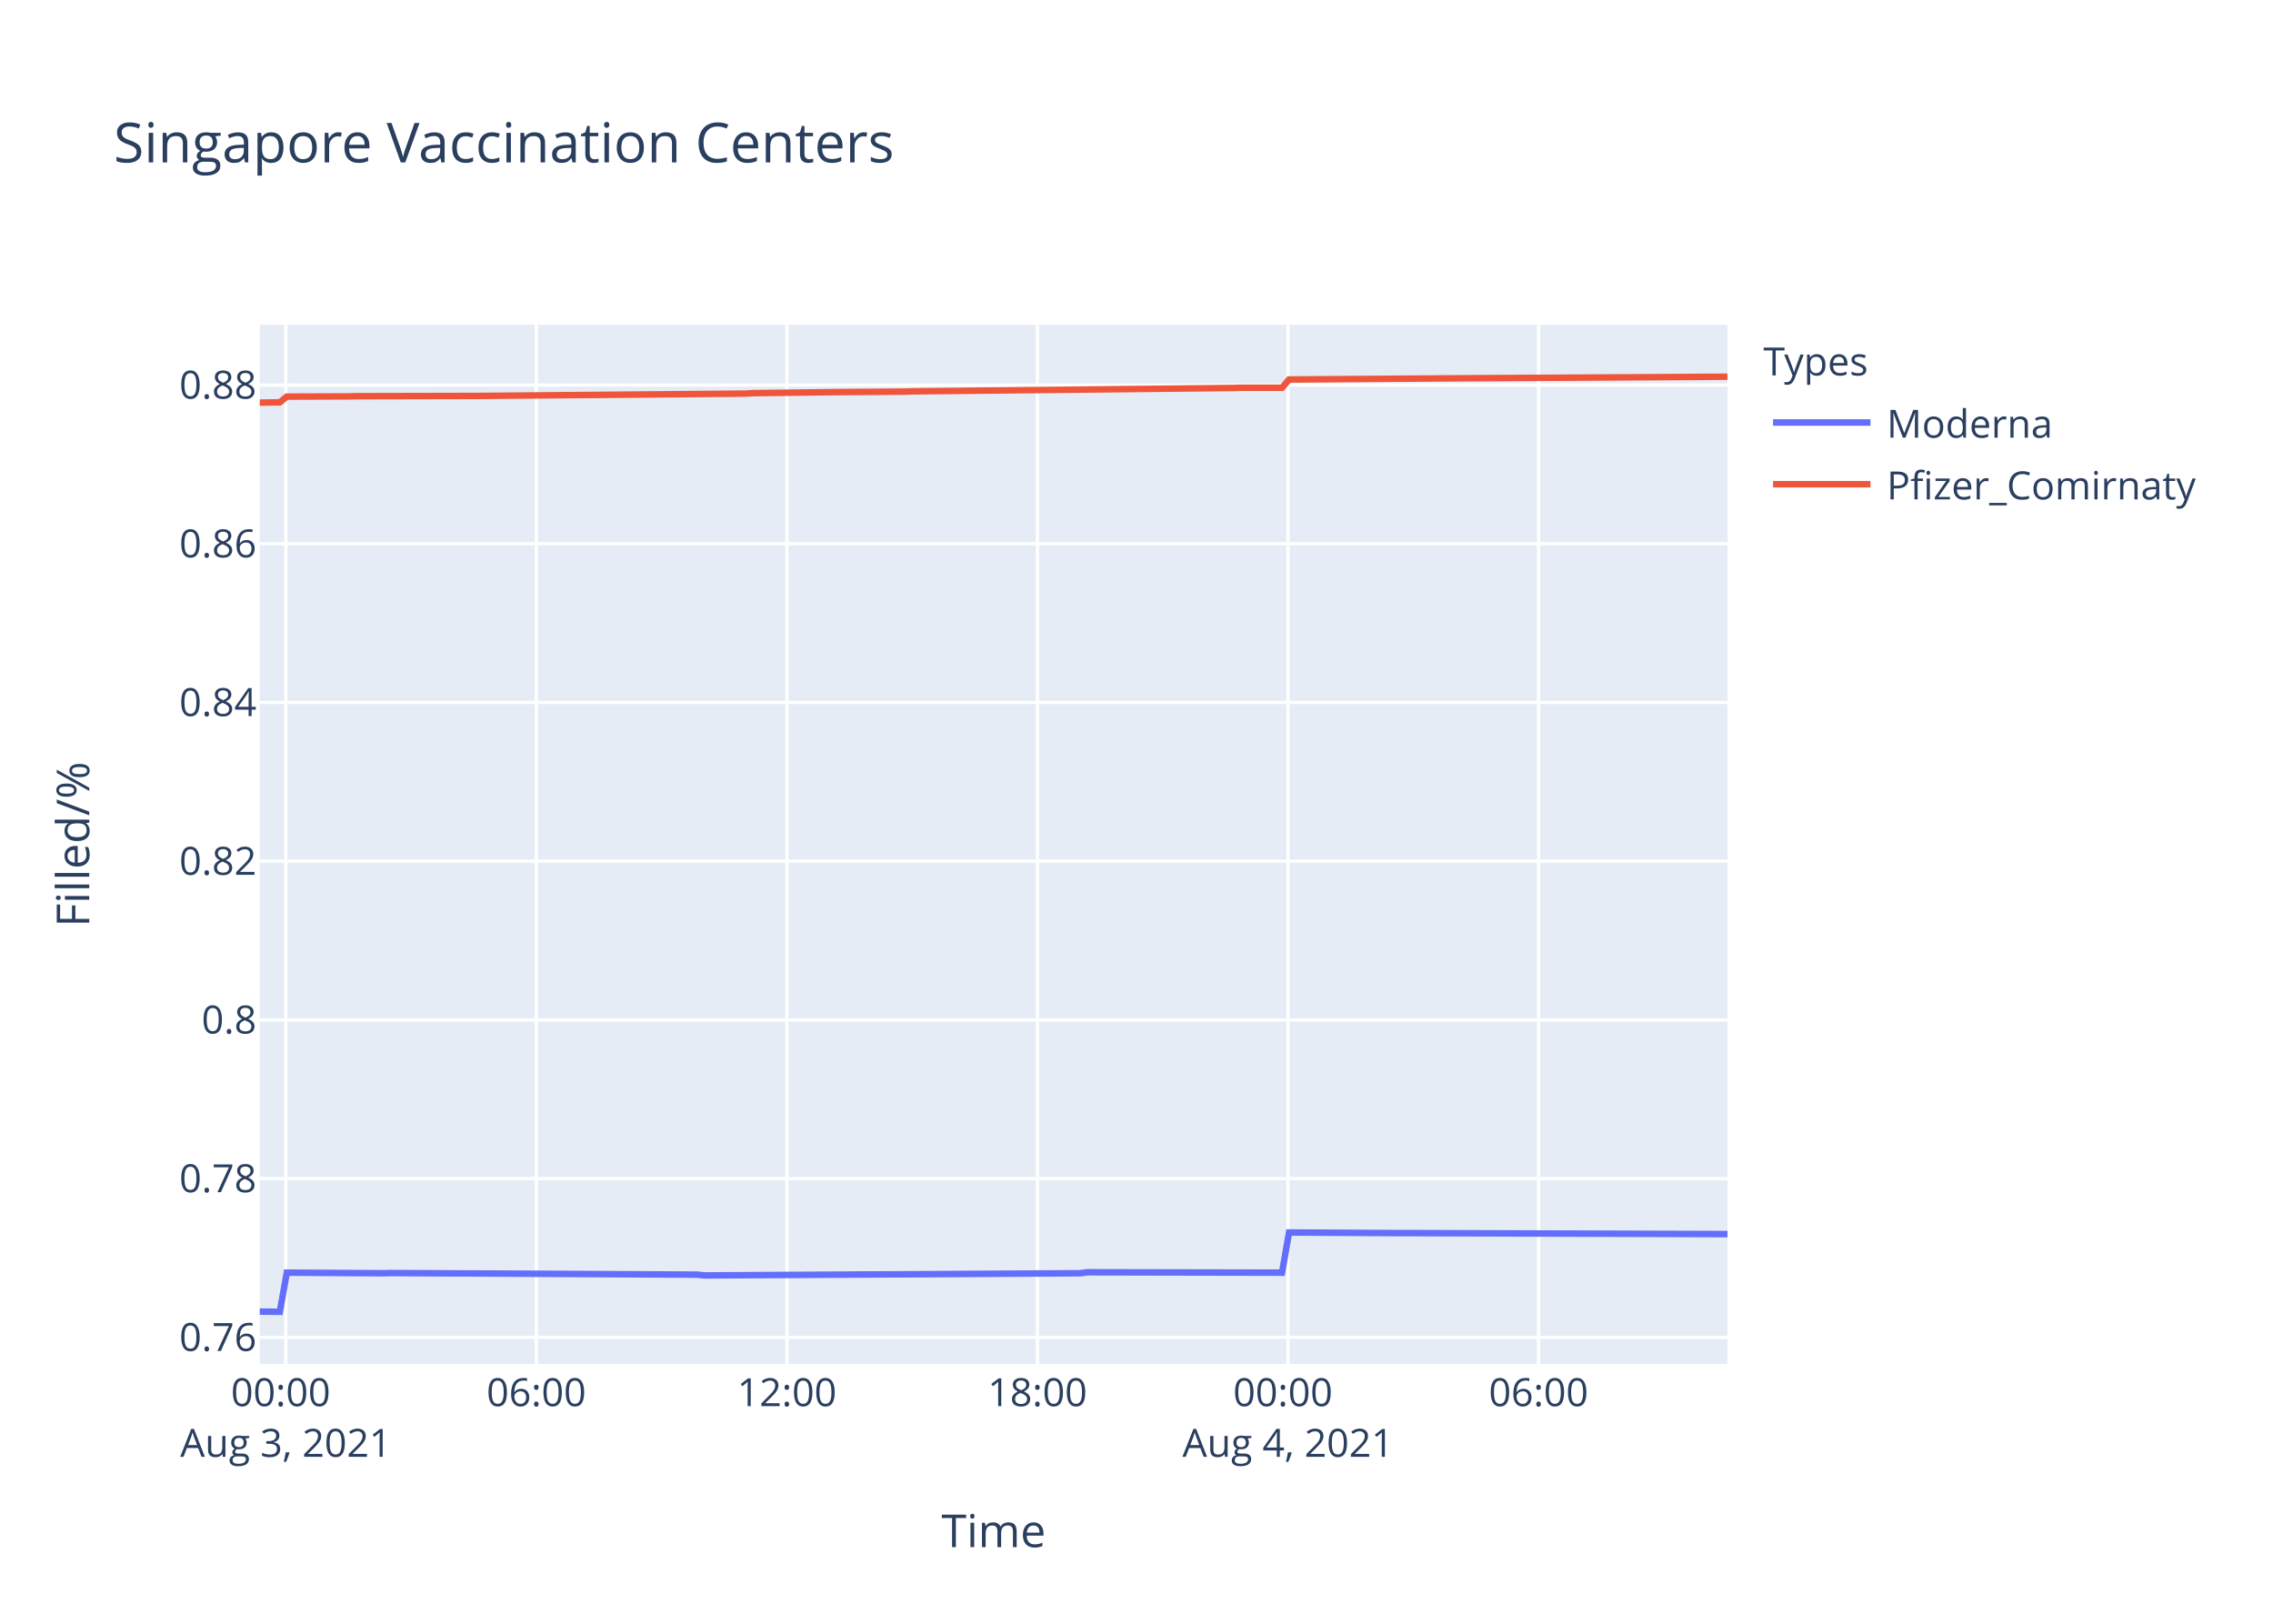
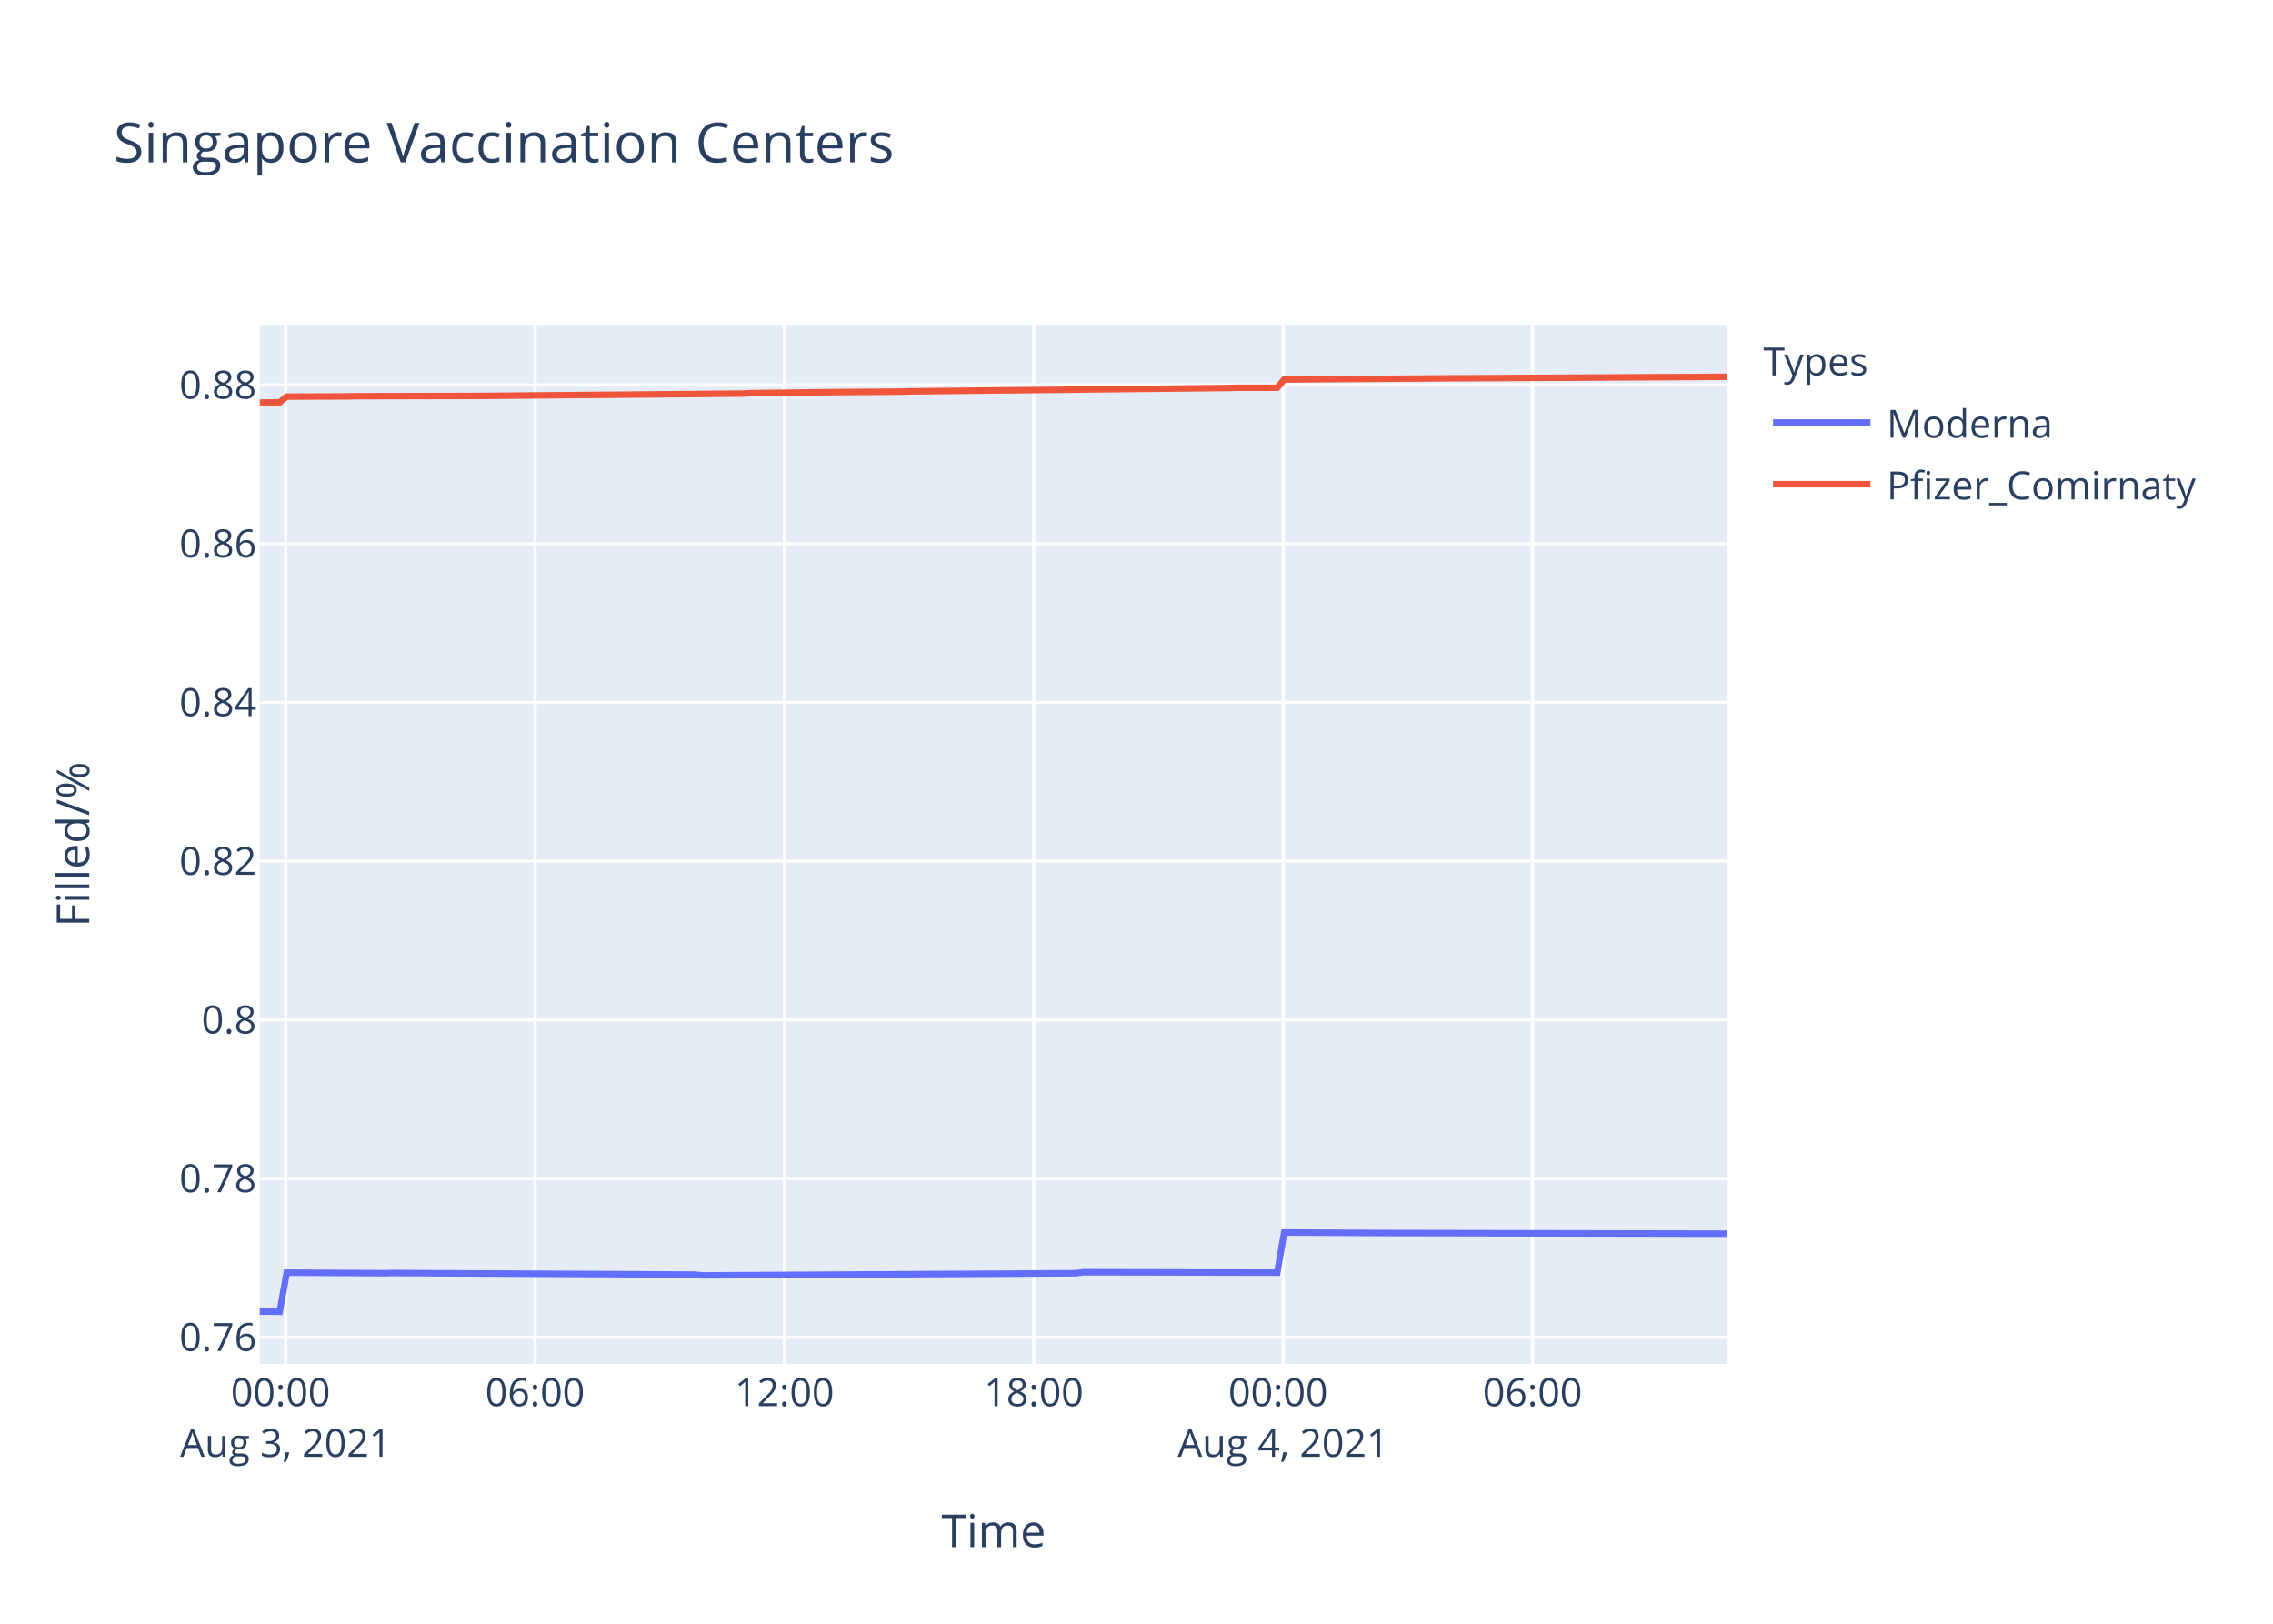
<svg xmlns="http://www.w3.org/2000/svg" class="main-svg" width="700" height="500" style="" viewBox="0 0 700 500">
  <rect x="0" y="0" width="700" height="500" style="fill: rgb(255, 255, 255); fill-opacity: 1;" />
-   <defs id="defs-5419c3">
+   <defs id="defs-116462">
    <g class="clips">
-       <clipPath id="clip5419c3xyplot" class="plotclip">
+       <clipPath id="clip116462xyplot" class="plotclip">
        <rect width="452" height="320" />
      </clipPath>
-       <clipPath class="axesclip" id="clip5419c3x">
+       <clipPath class="axesclip" id="clip116462x">
        <rect x="80" y="0" width="452" height="500" />
      </clipPath>
-       <clipPath class="axesclip" id="clip5419c3y">
+       <clipPath class="axesclip" id="clip116462y">
        <rect x="0" y="100" width="700" height="320" />
      </clipPath>
-       <clipPath class="axesclip" id="clip5419c3xy">
+       <clipPath class="axesclip" id="clip116462xy">
        <rect x="80" y="100" width="452" height="320" />
      </clipPath>
    </g>
    <g class="gradients" />
  </defs>
  <g class="bglayer">
    <rect class="bg" x="80" y="100" width="452" height="320" style="fill: rgb(229, 236, 246); fill-opacity: 1; stroke-width: 0;" />
  </g>
  <g class="layer-below">
    <g class="imagelayer" />
    <g class="shapelayer" />
  </g>
  <g class="cartesianlayer">
    <g class="subplot xy">
      <g class="layer-subplot">
        <g class="shapelayer" />
        <g class="imagelayer" />
      </g>
      <g class="gridlayer">
        <g class="x">
-           <path class="xgrid crisp" transform="translate(88.01,0)" d="M0,100v320" style="stroke: rgb(255, 255, 255); stroke-opacity: 1; stroke-width: 1px;" />
-           <path class="xgrid crisp" transform="translate(165.17,0)" d="M0,100v320" style="stroke: rgb(255, 255, 255); stroke-opacity: 1; stroke-width: 1px;" />
-           <path class="xgrid crisp" transform="translate(242.33,0)" d="M0,100v320" style="stroke: rgb(255, 255, 255); stroke-opacity: 1; stroke-width: 1px;" />
-           <path class="xgrid crisp" transform="translate(319.49,0)" d="M0,100v320" style="stroke: rgb(255, 255, 255); stroke-opacity: 1; stroke-width: 1px;" />
-           <path class="xgrid crisp" transform="translate(396.65,0)" d="M0,100v320" style="stroke: rgb(255, 255, 255); stroke-opacity: 1; stroke-width: 1px;" />
-           <path class="xgrid crisp" transform="translate(473.82,0)" d="M0,100v320" style="stroke: rgb(255, 255, 255); stroke-opacity: 1; stroke-width: 1px;" />
+           <path class="xgrid crisp" transform="translate(87.97,0)" d="M0,100v320" style="stroke: rgb(255, 255, 255); stroke-opacity: 1; stroke-width: 1px;" />
+           <path class="xgrid crisp" transform="translate(164.77,0)" d="M0,100v320" style="stroke: rgb(255, 255, 255); stroke-opacity: 1; stroke-width: 1px;" />
+           <path class="xgrid crisp" transform="translate(241.57,0)" d="M0,100v320" style="stroke: rgb(255, 255, 255); stroke-opacity: 1; stroke-width: 1px;" />
+           <path class="xgrid crisp" transform="translate(318.37,0)" d="M0,100v320" style="stroke: rgb(255, 255, 255); stroke-opacity: 1; stroke-width: 1px;" />
+           <path class="xgrid crisp" transform="translate(395.17,0)" d="M0,100v320" style="stroke: rgb(255, 255, 255); stroke-opacity: 1; stroke-width: 1px;" />
+           <path class="xgrid crisp" transform="translate(471.97,0)" d="M0,100v320" style="stroke: rgb(255, 255, 255); stroke-opacity: 1; stroke-width: 1px;" />
        </g>
        <g class="y">
          <path class="ygrid crisp" transform="translate(0,411.8)" d="M80,0h452" style="stroke: rgb(255, 255, 255); stroke-opacity: 1; stroke-width: 1px;" />
          <path class="ygrid crisp" transform="translate(0,362.92)" d="M80,0h452" style="stroke: rgb(255, 255, 255); stroke-opacity: 1; stroke-width: 1px;" />
          <path class="ygrid crisp" transform="translate(0,314.05)" d="M80,0h452" style="stroke: rgb(255, 255, 255); stroke-opacity: 1; stroke-width: 1px;" />
          <path class="ygrid crisp" transform="translate(0,265.18)" d="M80,0h452" style="stroke: rgb(255, 255, 255); stroke-opacity: 1; stroke-width: 1px;" />
          <path class="ygrid crisp" transform="translate(0,216.3)" d="M80,0h452" style="stroke: rgb(255, 255, 255); stroke-opacity: 1; stroke-width: 1px;" />
          <path class="ygrid crisp" transform="translate(0,167.43)" d="M80,0h452" style="stroke: rgb(255, 255, 255); stroke-opacity: 1; stroke-width: 1px;" />
          <path class="ygrid crisp" transform="translate(0,118.56)" d="M80,0h452" style="stroke: rgb(255, 255, 255); stroke-opacity: 1; stroke-width: 1px;" />
        </g>
      </g>
      <g class="zerolinelayer" />
      <path class="xlines-below" />
      <path class="ylines-below" />
      <g class="overlines-below" />
      <g class="xaxislayer-below" />
      <g class="yaxislayer-below" />
      <g class="overaxes-below" />
-       <g class="plot" transform="translate(80,100)" clip-path="url('#clip5419c3xyplot')">
+       <g class="plot" transform="translate(80,100)" clip-path="url('#clip116462xyplot')">
        <g class="scatterlayer mlayer">
-           <g class="trace scatter traceae9d5c" style="stroke-miterlimit: 2; opacity: 1;">
+           <g class="trace scatter trace12ecb0" style="stroke-miterlimit: 2; opacity: 1;">
            <g class="fills" />
            <g class="errorbars" />
            <g class="lines">
-               <path class="js-line" d="M0,303.88L6.18,303.94L8.32,291.89L38.32,292.07L40.47,292.01L134.78,292.5L136.92,292.74L252.67,292.07L254.81,291.77L314.82,291.89L316.97,279.52L349.11,279.7L351.26,279.7L452,280.01" style="vector-effect: non-scaling-stroke; fill: none; stroke: rgb(99, 110, 250); stroke-opacity: 1; stroke-width: 2px; opacity: 1;" />
+               <path class="js-line" d="M0,303.88L6.15,303.94L8.29,291.89L38.14,292.07L40.28,292.01L134.15,292.5L136.28,292.74L251.49,292.07L253.61,291.77L313.35,291.89L315.48,279.52L347.47,279.7L349.61,279.7L452,279.89" style="vector-effect: non-scaling-stroke; fill: none; stroke: rgb(99, 110, 250); stroke-opacity: 1; stroke-width: 2px; opacity: 1;" />
            </g>
            <g class="points" />
            <g class="text" />
          </g>
-           <g class="trace scatter trace583f00" style="stroke-miterlimit: 2; opacity: 1;">
+           <g class="trace scatter trace318277" style="stroke-miterlimit: 2; opacity: 1;">
            <g class="fills" />
            <g class="errorbars" />
            <g class="lines">
-               <path class="js-line" d="M0,23.98L6.18,23.88L8.32,22.13L27.62,22.06L29.76,22L66.2,21.92L68.33,21.91L149.78,21.2L151.92,21.06L173.35,20.8L175.49,20.76L199.08,20.59L201.22,20.51L299.82,19.47L301.96,19.4L314.82,19.41L316.97,16.86L361.98,16.54L364.12,16.52L452,16" style="vector-effect: non-scaling-stroke; fill: none; stroke: rgb(239, 85, 59); stroke-opacity: 1; stroke-width: 2px; opacity: 1;" />
+               <path class="js-line" d="M0,23.98L6.15,23.88L8.29,22.13L27.49,22.06L29.62,22L65.89,21.92L68.01,21.91L149.08,21.2L151.21,21.06L172.54,20.8L174.67,20.76L198.15,20.59L200.28,20.51L298.42,19.47L300.54,19.4L313.35,19.41L315.48,16.86L360.28,16.54L362.41,16.52L452,16.02" style="vector-effect: non-scaling-stroke; fill: none; stroke: rgb(239, 85, 59); stroke-opacity: 1; stroke-width: 2px; opacity: 1;" />
            </g>
            <g class="points" />
            <g class="text" />
          </g>
        </g>
      </g>
      <g class="overplot" />
      <path class="xlines-above crisp" d="M0,0" style="fill: none;" />
      <path class="ylines-above crisp" d="M0,0" style="fill: none;" />
      <g class="overlines-above" />
      <g class="xaxislayer-above">
        <g class="xtick">
-           <text text-anchor="middle" x="0" y="433" transform="translate(88.01,0)" style="font-family: 'Open Sans', verdana, arial, sans-serif; font-size: 12px; fill: rgb(42, 63, 95); fill-opacity: 1; white-space: pre;">
+           <text text-anchor="middle" x="0" y="433" transform="translate(87.97,0)" style="font-family: 'Open Sans', verdana, arial, sans-serif; font-size: 12px; fill: rgb(42, 63, 95); fill-opacity: 1; white-space: pre;">
            <tspan class="line" dy="0em" x="0" y="433">00:00</tspan>
            <tspan class="line" dy="1.3em" x="0" y="433">Aug 3, 2021</tspan>
          </text>
        </g>
        <g class="xtick">
-           <text text-anchor="middle" x="0" y="433" transform="translate(165.17,0)" style="font-family: 'Open Sans', verdana, arial, sans-serif; font-size: 12px; fill: rgb(42, 63, 95); fill-opacity: 1; white-space: pre;">06:00</text>
-         </g>
-         <g class="xtick">
-           <text text-anchor="middle" x="0" y="433" transform="translate(242.33,0)" style="font-family: 'Open Sans', verdana, arial, sans-serif; font-size: 12px; fill: rgb(42, 63, 95); fill-opacity: 1; white-space: pre;">12:00</text>
-         </g>
-         <g class="xtick">
-           <text text-anchor="middle" x="0" y="433" transform="translate(319.49,0)" style="font-family: 'Open Sans', verdana, arial, sans-serif; font-size: 12px; fill: rgb(42, 63, 95); fill-opacity: 1; white-space: pre;">18:00</text>
-         </g>
-         <g class="xtick">
-           <text text-anchor="middle" x="0" y="433" transform="translate(396.65,0)" style="font-family: 'Open Sans', verdana, arial, sans-serif; font-size: 12px; fill: rgb(42, 63, 95); fill-opacity: 1; white-space: pre;">
+           <text text-anchor="middle" x="0" y="433" transform="translate(164.77,0)" style="font-family: 'Open Sans', verdana, arial, sans-serif; font-size: 12px; fill: rgb(42, 63, 95); fill-opacity: 1; white-space: pre;">06:00</text>
+         </g>
+         <g class="xtick">
+           <text text-anchor="middle" x="0" y="433" transform="translate(241.57,0)" style="font-family: 'Open Sans', verdana, arial, sans-serif; font-size: 12px; fill: rgb(42, 63, 95); fill-opacity: 1; white-space: pre;">12:00</text>
+         </g>
+         <g class="xtick">
+           <text text-anchor="middle" x="0" y="433" transform="translate(318.37,0)" style="font-family: 'Open Sans', verdana, arial, sans-serif; font-size: 12px; fill: rgb(42, 63, 95); fill-opacity: 1; white-space: pre;">18:00</text>
+         </g>
+         <g class="xtick">
+           <text text-anchor="middle" x="0" y="433" transform="translate(395.17,0)" style="font-family: 'Open Sans', verdana, arial, sans-serif; font-size: 12px; fill: rgb(42, 63, 95); fill-opacity: 1; white-space: pre;">
            <tspan class="line" dy="0em" x="0" y="433">00:00</tspan>
            <tspan class="line" dy="1.3em" x="0" y="433">Aug 4, 2021</tspan>
          </text>
        </g>
        <g class="xtick">
-           <text text-anchor="middle" x="0" y="433" transform="translate(473.82,0)" style="font-family: 'Open Sans', verdana, arial, sans-serif; font-size: 12px; fill: rgb(42, 63, 95); fill-opacity: 1; white-space: pre;">06:00</text>
+           <text text-anchor="middle" x="0" y="433" transform="translate(471.97,0)" style="font-family: 'Open Sans', verdana, arial, sans-serif; font-size: 12px; fill: rgb(42, 63, 95); fill-opacity: 1; white-space: pre;">06:00</text>
        </g>
      </g>
      <g class="yaxislayer-above">
        <g class="ytick">
          <text text-anchor="end" x="79" y="4.2" transform="translate(0,411.8)" style="font-family: 'Open Sans', verdana, arial, sans-serif; font-size: 12px; fill: rgb(42, 63, 95); fill-opacity: 1; white-space: pre;">0.76</text>
        </g>
        <g class="ytick">
          <text text-anchor="end" x="79" y="4.2" transform="translate(0,362.92)" style="font-family: 'Open Sans', verdana, arial, sans-serif; font-size: 12px; fill: rgb(42, 63, 95); fill-opacity: 1; white-space: pre;">0.78</text>
        </g>
        <g class="ytick">
          <text text-anchor="end" x="79" y="4.2" transform="translate(0,314.05)" style="font-family: 'Open Sans', verdana, arial, sans-serif; font-size: 12px; fill: rgb(42, 63, 95); fill-opacity: 1; white-space: pre;">0.8</text>
        </g>
        <g class="ytick">
          <text text-anchor="end" x="79" y="4.2" transform="translate(0,265.18)" style="font-family: 'Open Sans', verdana, arial, sans-serif; font-size: 12px; fill: rgb(42, 63, 95); fill-opacity: 1; white-space: pre;">0.82</text>
        </g>
        <g class="ytick">
          <text text-anchor="end" x="79" y="4.2" transform="translate(0,216.3)" style="font-family: 'Open Sans', verdana, arial, sans-serif; font-size: 12px; fill: rgb(42, 63, 95); fill-opacity: 1; white-space: pre;">0.84</text>
        </g>
        <g class="ytick">
          <text text-anchor="end" x="79" y="4.2" transform="translate(0,167.43)" style="font-family: 'Open Sans', verdana, arial, sans-serif; font-size: 12px; fill: rgb(42, 63, 95); fill-opacity: 1; white-space: pre;">0.86</text>
        </g>
        <g class="ytick">
          <text text-anchor="end" x="79" y="4.2" transform="translate(0,118.56)" style="font-family: 'Open Sans', verdana, arial, sans-serif; font-size: 12px; fill: rgb(42, 63, 95); fill-opacity: 1; white-space: pre;">0.88</text>
        </g>
      </g>
      <g class="overaxes-above" />
    </g>
  </g>
  <g class="polarlayer" />
  <g class="ternarylayer" />
  <g class="geolayer" />
  <g class="funnelarealayer" />
  <g class="pielayer" />
  <g class="treemaplayer" />
  <g class="sunburstlayer" />
  <g class="glimages" />
-   <defs id="topdefs-5419c3">
+   <defs id="topdefs-116462">
    <g class="clips" />
-     <clipPath id="legend5419c3">
+     <clipPath id="legend116462">
      <rect width="147" height="64" x="0" y="0" />
    </clipPath>
  </defs>
  <g class="layer-above">
    <g class="imagelayer" />
    <g class="shapelayer" />
  </g>
  <g class="infolayer">
    <g class="legend" pointer-events="all" transform="translate(541.04,100)">
      <rect class="bg" shape-rendering="crispEdges" width="147" height="64" x="0" y="0" style="stroke: rgb(68, 68, 68); stroke-opacity: 1; fill: rgb(255, 255, 255); fill-opacity: 1; stroke-width: 0px;" />
-       <g class="scrollbox" transform="" clip-path="url('#legend5419c3')">
+       <g class="scrollbox" transform="" clip-path="url('#legend116462')">
        <text class="legendtitletext" text-anchor="start" x="2" y="15.6" style="font-family: 'Open Sans', verdana, arial, sans-serif; font-size: 12px; fill: rgb(42, 63, 95); fill-opacity: 1; white-space: pre;">Types</text>
        <g class="groups" transform="">
          <g class="traces" transform="translate(0,30.1)" style="opacity: 1;">
            <text class="legendtext" text-anchor="start" x="40" y="4.68" style="font-family: 'Open Sans', verdana, arial, sans-serif; font-size: 12px; fill: rgb(42, 63, 95); fill-opacity: 1; white-space: pre;">Moderna</text>
            <g class="layers" style="opacity: 1;">
              <g class="legendfill" />
              <g class="legendlines">
                <path class="js-line" d="M5,0h30" style="fill: none; stroke: rgb(99, 110, 250); stroke-opacity: 1; stroke-width: 2px;" />
              </g>
              <g class="legendsymbols">
                <g class="legendpoints" />
              </g>
            </g>
            <rect class="legendtoggle" x="0" y="-9.5" width="141.656" height="19" style="fill: rgb(0, 0, 0); fill-opacity: 0;" />
          </g>
        </g>
        <g class="groups" transform="">
          <g class="traces" transform="translate(0,49.1)" style="opacity: 1;">
            <text class="legendtext" text-anchor="start" x="40" y="4.68" style="font-family: 'Open Sans', verdana, arial, sans-serif; font-size: 12px; fill: rgb(42, 63, 95); fill-opacity: 1; white-space: pre;">Pfizer_Comirnaty</text>
            <g class="layers" style="opacity: 1;">
              <g class="legendfill" />
              <g class="legendlines">
                <path class="js-line" d="M5,0h30" style="fill: none; stroke: rgb(239, 85, 59); stroke-opacity: 1; stroke-width: 2px;" />
              </g>
              <g class="legendsymbols">
                <g class="legendpoints" />
              </g>
            </g>
            <rect class="legendtoggle" x="0" y="-9.5" width="141.656" height="19" style="fill: rgb(0, 0, 0); fill-opacity: 0;" />
          </g>
        </g>
      </g>
      <rect class="scrollbar" rx="20" ry="3" width="0" height="0" x="0" y="0" style="fill: rgb(128, 139, 164); fill-opacity: 1;" />
    </g>
    <g class="g-gtitle">
      <text class="gtitle" x="35" y="50" text-anchor="start" dy="0em" style="font-family: 'Open Sans', verdana, arial, sans-serif; font-size: 17px; fill: rgb(42, 63, 95); opacity: 1; font-weight: normal; white-space: pre;">Singapore Vaccination Centers</text>
    </g>
    <g class="g-xtitle">
      <text class="xtitle" x="306" y="476.409" text-anchor="middle" style="font-family: 'Open Sans', verdana, arial, sans-serif; font-size: 14px; fill: rgb(42, 63, 95); opacity: 1; font-weight: normal; white-space: pre;">Time</text>
    </g>
    <g class="g-ytitle">
      <text class="ytitle" transform="rotate(-90,27.48125,260)" x="27.481" y="260" text-anchor="middle" style="font-family: 'Open Sans', verdana, arial, sans-serif; font-size: 14px; fill: rgb(42, 63, 95); opacity: 1; font-weight: normal; white-space: pre;">Filled/%</text>
    </g>
  </g>
</svg>
